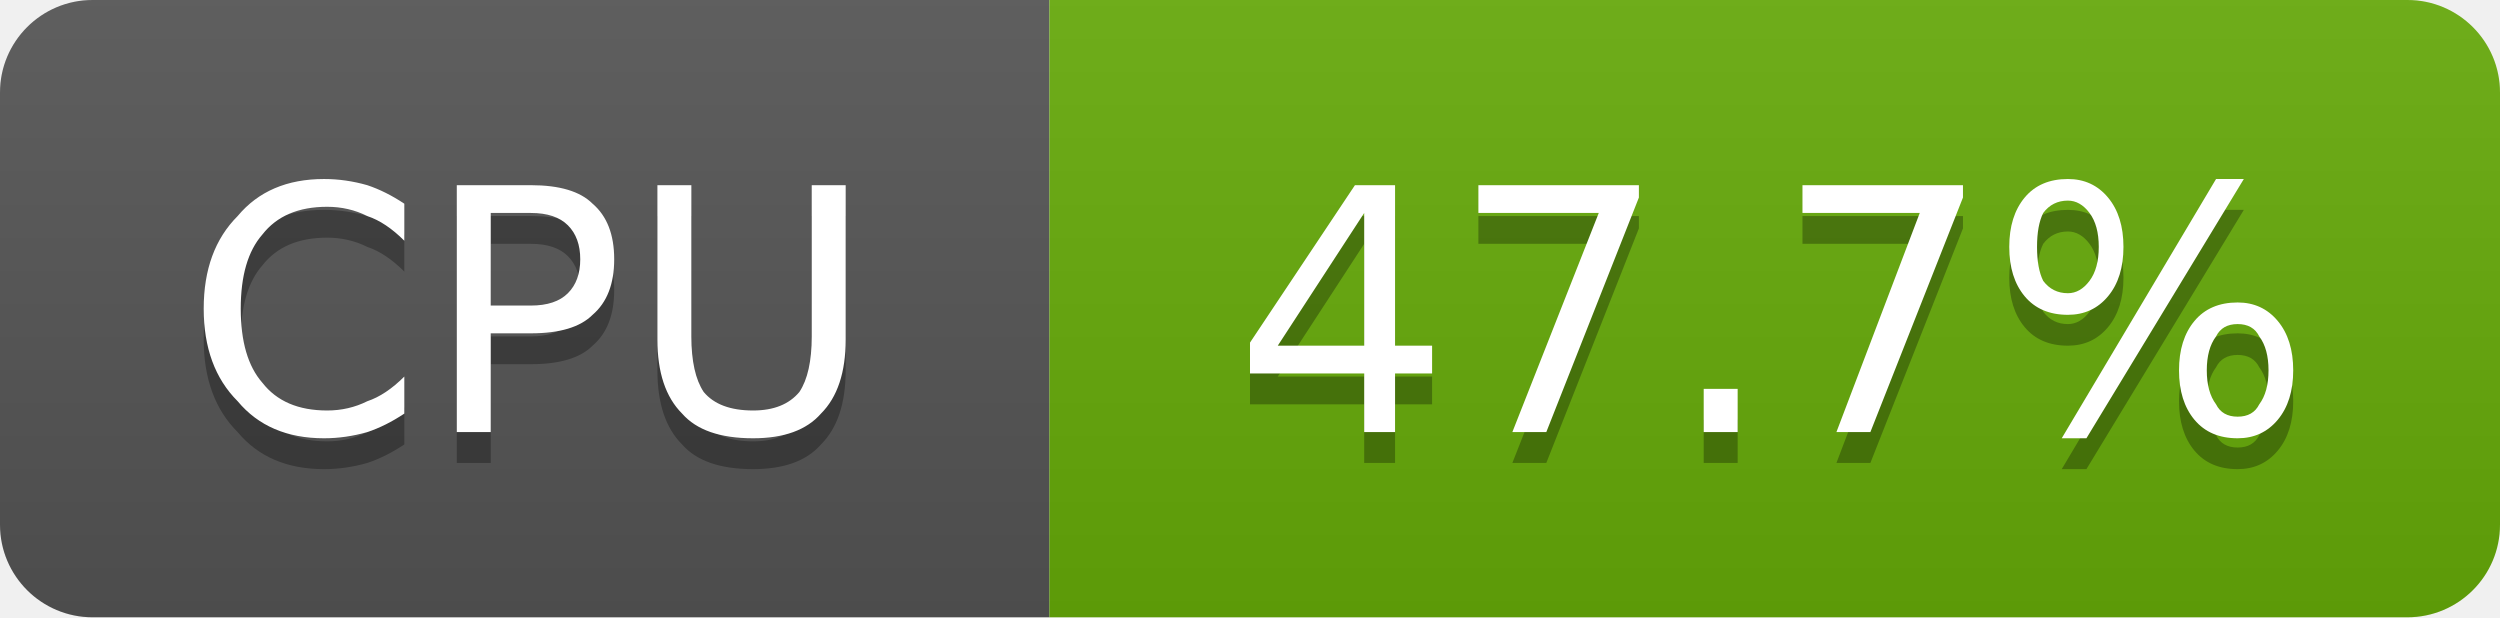
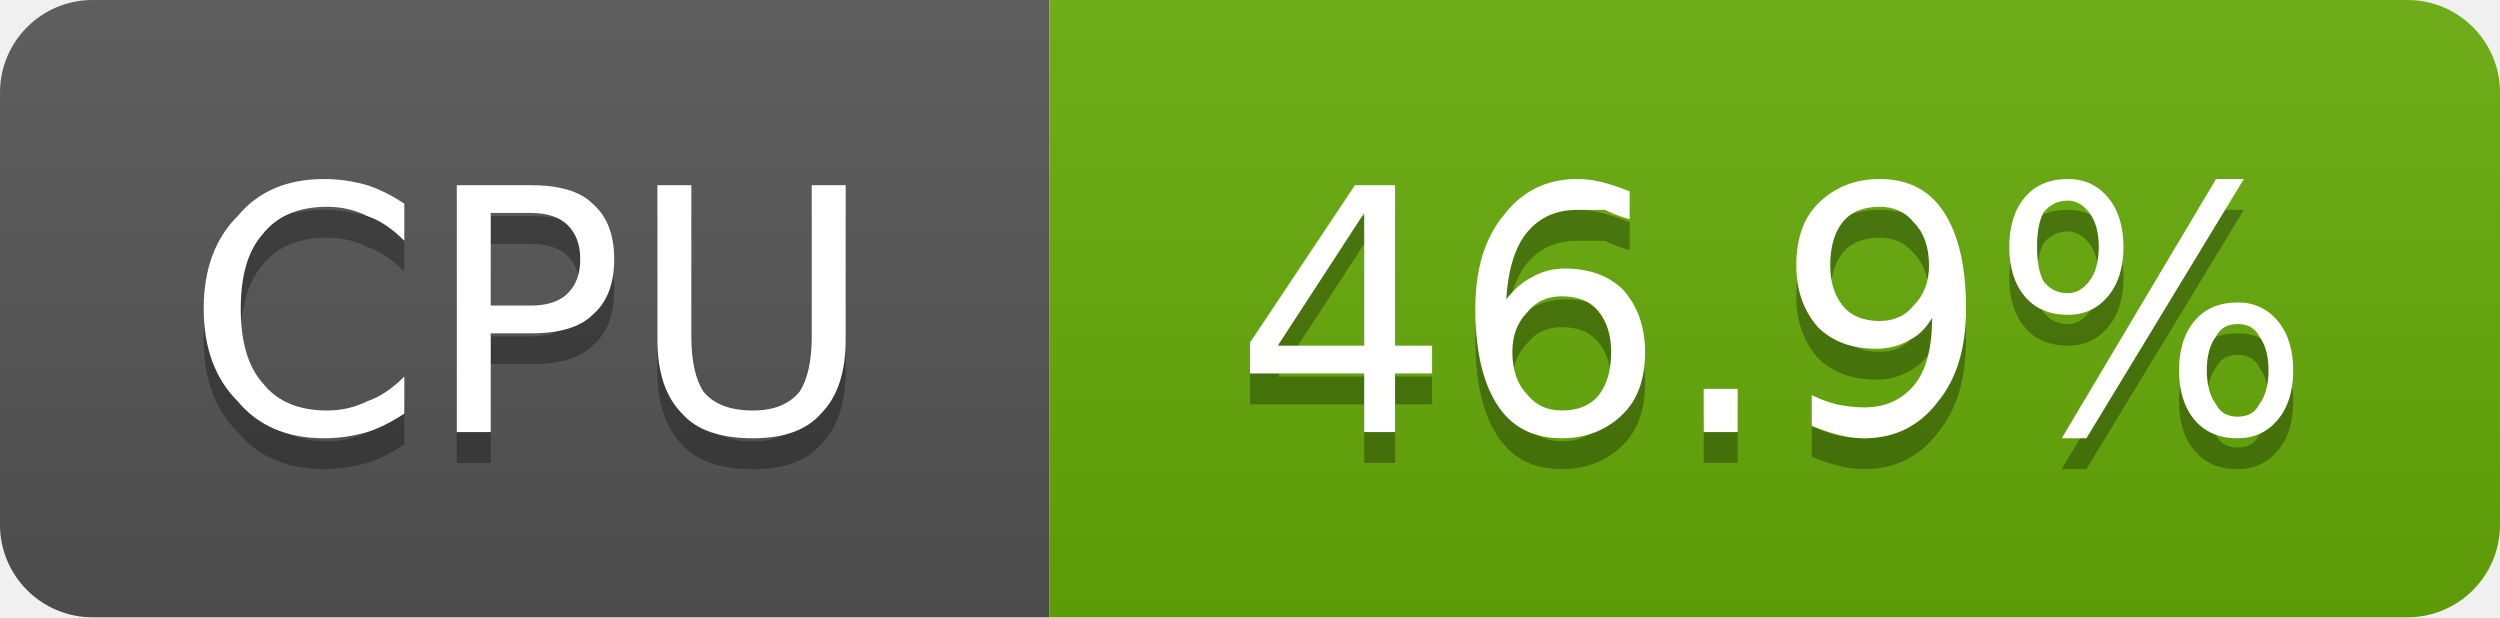
- <svg xmlns="http://www.w3.org/2000/svg" width="81" height="20" viewBox="0 0 81 20" role="img" aria-label="CPU: 47.7%">
+ <svg xmlns="http://www.w3.org/2000/svg" width="81" height="20" viewBox="0 0 81 20" role="img" aria-label="CPU: 46.9%">
  <linearGradient id="g-cluster_cpu_usage" x2="0" y2="100%">
    <stop offset="0" stop-color="#bbb" stop-opacity=".1" />
    <stop offset="1" stop-opacity=".1" />
  </linearGradient>
  <clipPath id="r-cluster_cpu_usage">
    <rect width="81" height="20" rx="3" fill="#fff" />
  </clipPath>
  <g clip-path="url(#r-cluster_cpu_usage)">
    <rect width="34" height="20" fill="#555" />
    <rect x="34" width="47" height="20" fill="#67ac09" />
    <rect width="81" height="20" fill="url(#g-cluster_cpu_usage)" />
    <path transform="translate(0 1)" fill="#010101" fill-opacity=".3" d="M13.1 6.6L13.1 7.8Q12.5 7.2 11.9 7.0Q11.3 6.7 10.6 6.7Q9.2 6.7 8.5 7.6Q7.8 8.4 7.8 10.0Q7.8 11.6 8.5 12.4Q9.2 13.3 10.6 13.3Q11.3 13.3 11.9 13.0Q12.5 12.8 13.1 12.2L13.1 13.4Q12.5 13.8 11.9 14.0Q11.2 14.2 10.5 14.2Q8.7 14.2 7.7 13.0Q6.6 11.9 6.6 10.0Q6.6 8.1 7.7 7.0Q8.7 5.8 10.5 5.8Q11.2 5.8 11.9 6.0Q12.5 6.2 13.1 6.6ZM15.9 6.9L15.9 9.9L17.2 9.9Q18.0 9.9 18.4 9.5Q18.8 9.1 18.8 8.4Q18.8 7.7 18.4 7.3Q18.0 6.9 17.2 6.9L15.9 6.9ZM14.8 6.0L17.2 6.0Q18.6 6.0 19.2 6.6Q19.9 7.2 19.9 8.4Q19.9 9.6 19.2 10.2Q18.6 10.8 17.2 10.8L15.9 10.8L15.9 14.0L14.8 14.0L14.8 6.0ZM21.3 6.0L22.4 6.0L22.4 10.9Q22.4 12.1 22.8 12.7Q23.3 13.3 24.4 13.3Q25.4 13.3 25.9 12.7Q26.3 12.1 26.3 10.9L26.3 6.0L27.4 6.0L27.4 11.0Q27.4 12.6 26.6 13.4Q25.9 14.2 24.4 14.2Q22.8 14.2 22.1 13.4Q21.3 12.6 21.3 11.0L21.3 6.0Z" />
    <path fill="#fff" d="M13.1 6.6L13.1 7.8Q12.5 7.2 11.9 7.0Q11.3 6.7 10.6 6.7Q9.2 6.7 8.5 7.6Q7.8 8.4 7.8 10.0Q7.8 11.6 8.5 12.4Q9.2 13.3 10.6 13.3Q11.3 13.3 11.9 13.0Q12.5 12.8 13.1 12.2L13.1 13.4Q12.5 13.8 11.9 14.0Q11.2 14.2 10.5 14.2Q8.7 14.2 7.7 13.0Q6.6 11.9 6.6 10.0Q6.6 8.1 7.7 7.0Q8.7 5.8 10.5 5.8Q11.2 5.8 11.9 6.0Q12.5 6.2 13.1 6.6ZM15.9 6.9L15.9 9.9L17.2 9.9Q18.0 9.9 18.4 9.5Q18.8 9.1 18.8 8.4Q18.8 7.7 18.4 7.3Q18.0 6.9 17.2 6.9L15.9 6.9ZM14.8 6.0L17.2 6.0Q18.6 6.0 19.2 6.6Q19.9 7.2 19.9 8.4Q19.9 9.6 19.2 10.2Q18.6 10.8 17.2 10.8L15.9 10.8L15.9 14.0L14.8 14.0L14.8 6.0ZM21.3 6.0L22.4 6.0L22.4 10.9Q22.4 12.1 22.8 12.7Q23.3 13.3 24.4 13.3Q25.4 13.3 25.9 12.7Q26.3 12.1 26.3 10.9L26.3 6.0L27.4 6.0L27.4 11.0Q27.4 12.6 26.6 13.4Q25.9 14.2 24.4 14.2Q22.8 14.2 22.1 13.4Q21.3 12.6 21.3 11.0L21.3 6.0Z" />
-     <path transform="translate(0 1)" fill="#010101" fill-opacity=".3" d="M44.2 6.9L41.4 11.2L44.2 11.2L44.2 6.9ZM43.9 6.0L45.2 6.0L45.2 11.2L46.4 11.2L46.4 12.1L45.2 12.1L45.2 14.0L44.2 14.0L44.2 12.1L40.5 12.1L40.5 11.1L43.9 6.0ZM47.9 6.0L53.1 6.0L53.1 6.4L50.1 14.0L49.0 14.0L51.8 6.9L47.9 6.9L47.9 6.0ZM55.2 12.6L56.3 12.6L56.3 14.0L55.2 14.0L55.2 12.6ZM58.4 6.0L63.6 6.0L63.6 6.4L60.6 14.0L59.5 14.0L62.2 6.9L58.4 6.9L58.4 6.0ZM72.5 10.5Q72.0 10.5 71.8 10.9Q71.5 11.3 71.5 12.0Q71.5 12.7 71.8 13.1Q72.0 13.5 72.5 13.5Q73.0 13.5 73.2 13.1Q73.5 12.7 73.5 12.0Q73.5 11.3 73.2 10.9Q73.0 10.5 72.5 10.5ZM72.5 9.8Q73.3 9.8 73.8 10.4Q74.3 11.0 74.3 12.0Q74.3 13.0 73.8 13.6Q73.3 14.2 72.5 14.2Q71.6 14.2 71.1 13.6Q70.6 13.0 70.6 12.0Q70.6 11.0 71.1 10.4Q71.6 9.8 72.5 9.8ZM67.0 6.5Q66.5 6.5 66.2 6.9Q66.0 7.3 66.0 8.0Q66.0 8.7 66.2 9.1Q66.5 9.5 67.0 9.5Q67.4 9.5 67.7 9.1Q68.0 8.7 68.0 8.0Q68.0 7.3 67.7 6.9Q67.4 6.5 67.0 6.5ZM71.8 5.8L72.7 5.8L67.6 14.2L66.8 14.2L71.8 5.8ZM67.0 5.8Q67.8 5.8 68.3 6.4Q68.8 7.0 68.8 8.0Q68.8 9.0 68.3 9.6Q67.8 10.2 67.0 10.2Q66.1 10.2 65.6 9.6Q65.1 9.0 65.1 8.0Q65.1 7.0 65.6 6.4Q66.1 5.8 67.0 5.8Z" />
-     <path fill="#fff" d="M44.2 6.9L41.4 11.2L44.2 11.2L44.2 6.9ZM43.9 6.0L45.2 6.0L45.2 11.2L46.4 11.2L46.4 12.1L45.2 12.1L45.2 14.0L44.2 14.0L44.2 12.1L40.5 12.1L40.5 11.1L43.9 6.0ZM47.9 6.0L53.1 6.0L53.1 6.4L50.1 14.0L49.0 14.0L51.8 6.9L47.9 6.9L47.9 6.0ZM55.2 12.6L56.3 12.6L56.3 14.0L55.2 14.0L55.2 12.6ZM58.4 6.0L63.6 6.0L63.6 6.4L60.6 14.0L59.5 14.0L62.2 6.9L58.4 6.9L58.4 6.0ZM72.5 10.5Q72.0 10.5 71.8 10.9Q71.5 11.3 71.5 12.0Q71.5 12.7 71.8 13.1Q72.0 13.5 72.5 13.5Q73.0 13.5 73.2 13.1Q73.5 12.7 73.5 12.0Q73.5 11.3 73.2 10.9Q73.0 10.5 72.5 10.5ZM72.5 9.8Q73.3 9.8 73.8 10.4Q74.3 11.0 74.3 12.0Q74.3 13.0 73.8 13.6Q73.3 14.2 72.5 14.2Q71.6 14.2 71.1 13.6Q70.6 13.0 70.6 12.0Q70.6 11.0 71.1 10.4Q71.6 9.8 72.5 9.8ZM67.0 6.5Q66.5 6.5 66.2 6.9Q66.0 7.3 66.0 8.0Q66.0 8.7 66.2 9.1Q66.5 9.5 67.0 9.5Q67.4 9.5 67.7 9.1Q68.0 8.7 68.0 8.0Q68.0 7.3 67.7 6.9Q67.4 6.5 67.0 6.5ZM71.8 5.8L72.7 5.8L67.6 14.2L66.8 14.2L71.8 5.8ZM67.0 5.8Q67.8 5.8 68.3 6.4Q68.8 7.0 68.8 8.0Q68.8 9.0 68.3 9.6Q67.8 10.2 67.0 10.2Q66.1 10.2 65.6 9.6Q65.1 9.0 65.1 8.0Q65.1 7.0 65.6 6.4Q66.1 5.8 67.0 5.8Z" />
+     <path transform="translate(0 1)" fill="#010101" fill-opacity=".3" d="M44.2 6.9L41.4 11.2L44.2 11.2L44.2 6.9ZM43.9 6.0L45.2 6.0L45.2 11.2L46.4 11.2L46.4 12.1L45.2 12.1L45.2 14.0L44.2 14.0L44.2 12.1L40.5 12.1L40.5 11.1L43.9 6.0ZM50.6 9.6Q49.9 9.6 49.5 10.1Q49.0 10.6 49.0 11.4Q49.0 12.3 49.5 12.8Q49.9 13.3 50.6 13.3Q51.4 13.3 51.8 12.8Q52.2 12.3 52.2 11.4Q52.2 10.6 51.8 10.1Q51.4 9.6 50.6 9.6ZM52.8 6.2L52.8 7.1Q52.4 7.0 52.0 6.8Q51.5 6.8 51.1 6.8Q50.1 6.8 49.5 7.5Q48.9 8.2 48.8 9.7Q49.2 9.2 49.6 9.0Q50.1 8.7 50.7 8.7Q51.9 8.7 52.6 9.4Q53.3 10.2 53.3 11.4Q53.3 12.7 52.6 13.4Q51.8 14.2 50.6 14.2Q49.2 14.2 48.5 13.1Q47.8 12.0 47.8 10.0Q47.8 8.1 48.7 7.0Q49.6 5.8 51.1 5.8Q51.5 5.8 51.9 5.9Q52.3 6.0 52.8 6.2ZM55.2 12.6L56.3 12.6L56.3 14.0L55.2 14.0L55.2 12.6ZM58.7 13.8L58.7 12.8Q59.1 13.0 59.5 13.1Q60.0 13.2 60.4 13.2Q61.4 13.2 62.0 12.5Q62.6 11.8 62.6 10.3Q62.3 10.8 61.9 11.0Q61.4 11.3 60.8 11.3Q59.6 11.3 58.9 10.6Q58.2 9.8 58.2 8.6Q58.2 7.3 58.9 6.6Q59.7 5.8 60.9 5.8Q62.3 5.8 63.0 6.9Q63.7 8.0 63.7 10.0Q63.7 11.9 62.8 13.0Q61.9 14.2 60.4 14.2Q60.0 14.2 59.6 14.1Q59.2 14.0 58.7 13.8ZM60.9 10.4Q61.6 10.4 62.0 9.9Q62.5 9.4 62.5 8.6Q62.5 7.7 62.0 7.2Q61.6 6.7 60.9 6.7Q60.1 6.7 59.7 7.2Q59.3 7.7 59.3 8.6Q59.3 9.4 59.7 9.9Q60.1 10.4 60.9 10.4ZM72.5 10.5Q72.0 10.5 71.8 10.9Q71.5 11.3 71.5 12.0Q71.5 12.7 71.8 13.1Q72.0 13.5 72.5 13.5Q73.0 13.5 73.2 13.1Q73.5 12.7 73.5 12.0Q73.5 11.3 73.2 10.9Q73.0 10.5 72.5 10.5ZM72.5 9.8Q73.3 9.8 73.8 10.4Q74.3 11.0 74.3 12.0Q74.3 13.0 73.8 13.6Q73.3 14.2 72.5 14.2Q71.6 14.2 71.1 13.6Q70.6 13.0 70.6 12.0Q70.6 11.0 71.1 10.4Q71.6 9.8 72.5 9.8ZM67.0 6.5Q66.5 6.5 66.2 6.9Q66.0 7.3 66.0 8.0Q66.0 8.7 66.2 9.1Q66.5 9.5 67.0 9.5Q67.4 9.5 67.7 9.1Q68.0 8.7 68.0 8.0Q68.0 7.3 67.7 6.9Q67.4 6.5 67.0 6.5ZM71.8 5.8L72.7 5.8L67.6 14.2L66.8 14.2L71.8 5.8ZM67.0 5.8Q67.8 5.8 68.3 6.4Q68.8 7.0 68.8 8.0Q68.8 9.0 68.3 9.6Q67.8 10.2 67.0 10.2Q66.1 10.2 65.6 9.6Q65.1 9.0 65.1 8.0Q65.1 7.0 65.6 6.4Q66.1 5.8 67.0 5.8Z" />
+     <path fill="#fff" d="M44.2 6.9L41.4 11.2L44.2 11.2L44.2 6.9ZM43.9 6.0L45.2 6.0L45.2 11.2L46.4 11.2L46.4 12.1L45.2 12.1L45.2 14.0L44.2 14.0L44.2 12.1L40.5 12.1L40.5 11.1L43.9 6.0ZM50.6 9.6Q49.9 9.6 49.5 10.1Q49.0 10.6 49.0 11.4Q49.0 12.3 49.5 12.8Q49.9 13.3 50.6 13.3Q51.4 13.3 51.8 12.8Q52.2 12.3 52.2 11.4Q52.2 10.6 51.8 10.1Q51.4 9.6 50.6 9.6ZM52.8 6.2L52.8 7.1Q52.4 7.0 52.0 6.8Q51.5 6.8 51.1 6.8Q50.1 6.8 49.5 7.5Q48.9 8.2 48.8 9.7Q49.2 9.2 49.6 9.0Q50.1 8.7 50.7 8.7Q51.9 8.7 52.6 9.4Q53.3 10.2 53.3 11.4Q53.3 12.7 52.6 13.4Q51.8 14.2 50.6 14.2Q49.2 14.2 48.5 13.1Q47.8 12.0 47.8 10.0Q47.8 8.1 48.7 7.0Q49.6 5.8 51.1 5.8Q51.5 5.8 51.9 5.9Q52.3 6.0 52.8 6.2ZM55.2 12.6L56.3 12.6L56.3 14.0L55.2 14.0L55.2 12.6ZM58.7 13.8L58.7 12.8Q59.1 13.0 59.5 13.1Q60.0 13.2 60.4 13.2Q61.4 13.2 62.0 12.5Q62.6 11.8 62.6 10.3Q62.3 10.8 61.9 11.0Q61.4 11.3 60.8 11.3Q59.6 11.3 58.9 10.6Q58.2 9.8 58.2 8.6Q58.2 7.3 58.9 6.6Q59.7 5.8 60.9 5.8Q62.3 5.8 63.0 6.9Q63.7 8.0 63.7 10.0Q63.7 11.9 62.8 13.0Q61.9 14.2 60.4 14.2Q60.0 14.2 59.6 14.1Q59.2 14.0 58.7 13.8ZM60.9 10.4Q61.6 10.4 62.0 9.9Q62.5 9.4 62.5 8.6Q62.5 7.7 62.0 7.2Q61.6 6.7 60.9 6.7Q60.1 6.7 59.7 7.2Q59.3 7.7 59.3 8.6Q59.3 9.4 59.7 9.9Q60.1 10.4 60.9 10.4ZM72.5 10.5Q72.0 10.5 71.8 10.9Q71.5 11.3 71.5 12.0Q71.5 12.7 71.8 13.1Q72.0 13.5 72.5 13.5Q73.0 13.5 73.2 13.1Q73.5 12.7 73.5 12.0Q73.5 11.3 73.2 10.9Q73.0 10.5 72.5 10.5ZM72.5 9.8Q73.3 9.8 73.8 10.4Q74.3 11.0 74.3 12.0Q74.3 13.0 73.8 13.6Q73.3 14.2 72.5 14.2Q71.6 14.2 71.1 13.6Q70.6 13.0 70.6 12.0Q70.6 11.0 71.1 10.4Q71.6 9.8 72.5 9.8ZM67.0 6.5Q66.5 6.5 66.2 6.9Q66.0 7.3 66.0 8.0Q66.0 8.7 66.2 9.1Q66.5 9.5 67.0 9.5Q67.4 9.5 67.7 9.1Q68.0 8.7 68.0 8.0Q68.0 7.3 67.7 6.9Q67.4 6.5 67.0 6.5ZM71.8 5.8L72.7 5.8L67.6 14.2L66.8 14.2L71.8 5.8ZM67.0 5.8Q67.8 5.8 68.3 6.4Q68.8 7.0 68.8 8.0Q68.8 9.0 68.3 9.6Q67.8 10.2 67.0 10.2Q66.1 10.2 65.6 9.6Q65.1 9.0 65.1 8.0Q65.1 7.0 65.6 6.4Q66.1 5.8 67.0 5.8Z" />
  </g>
</svg>
